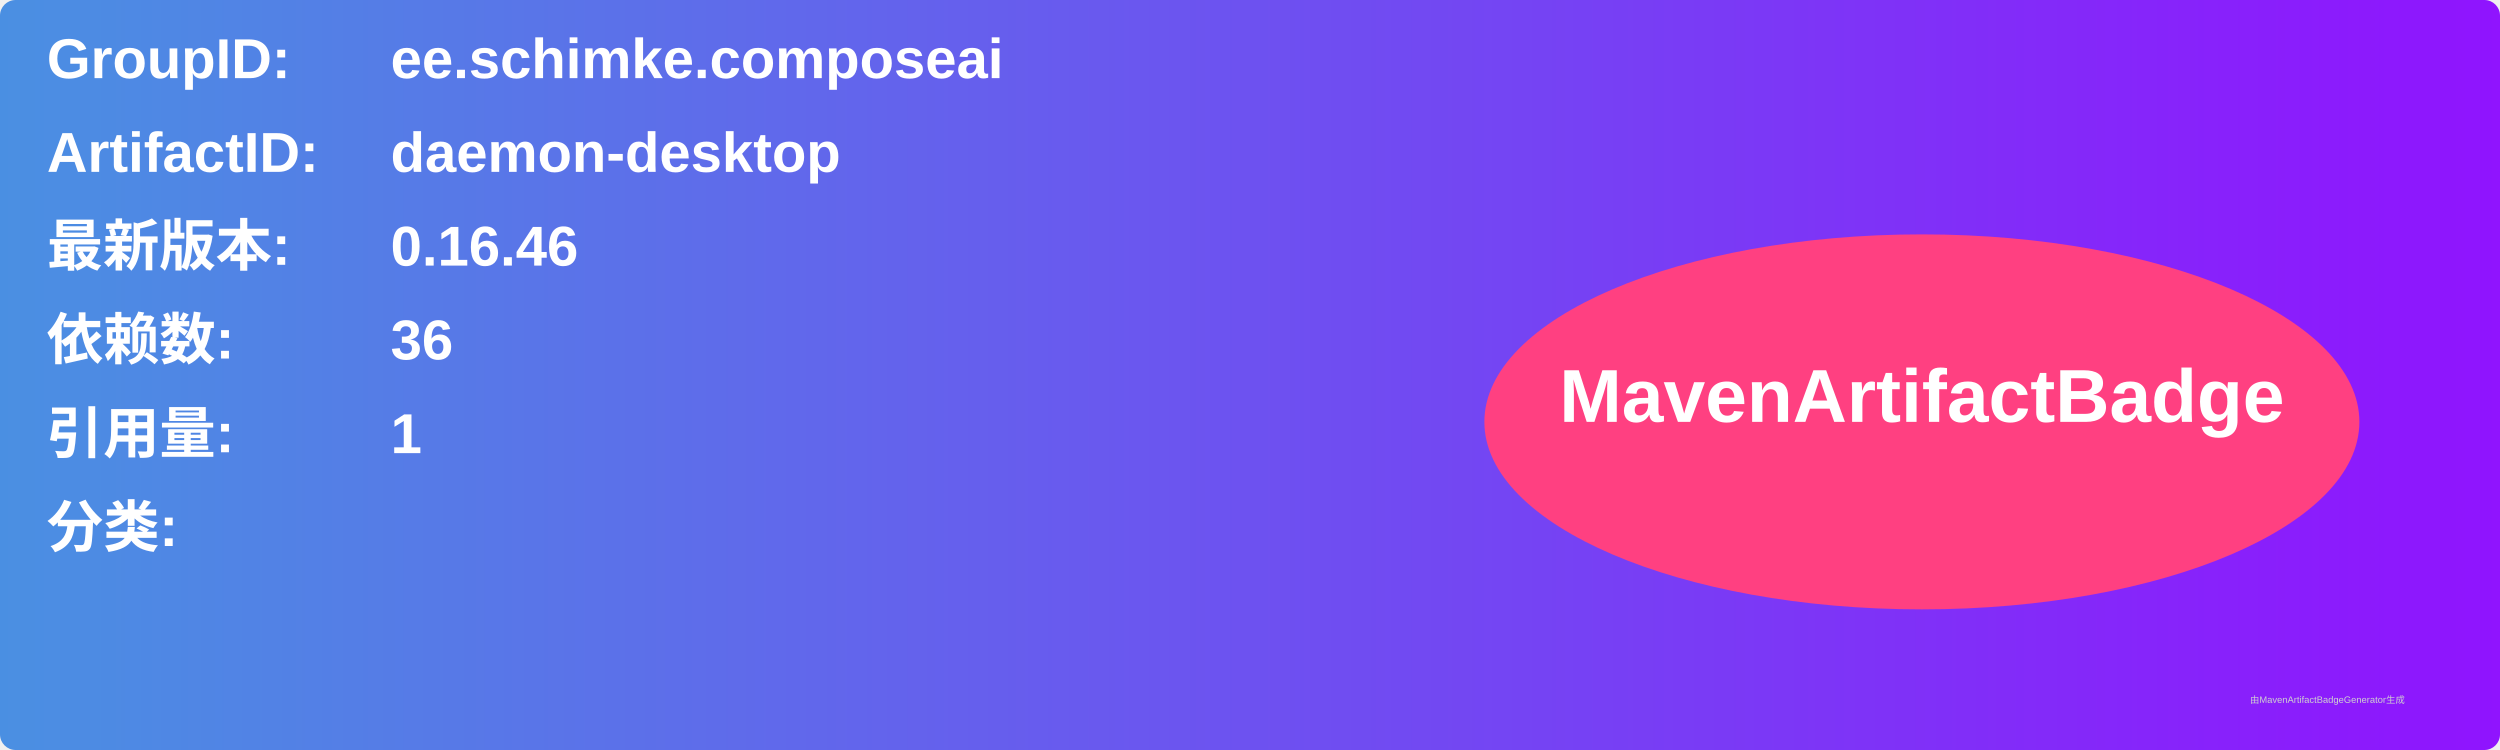
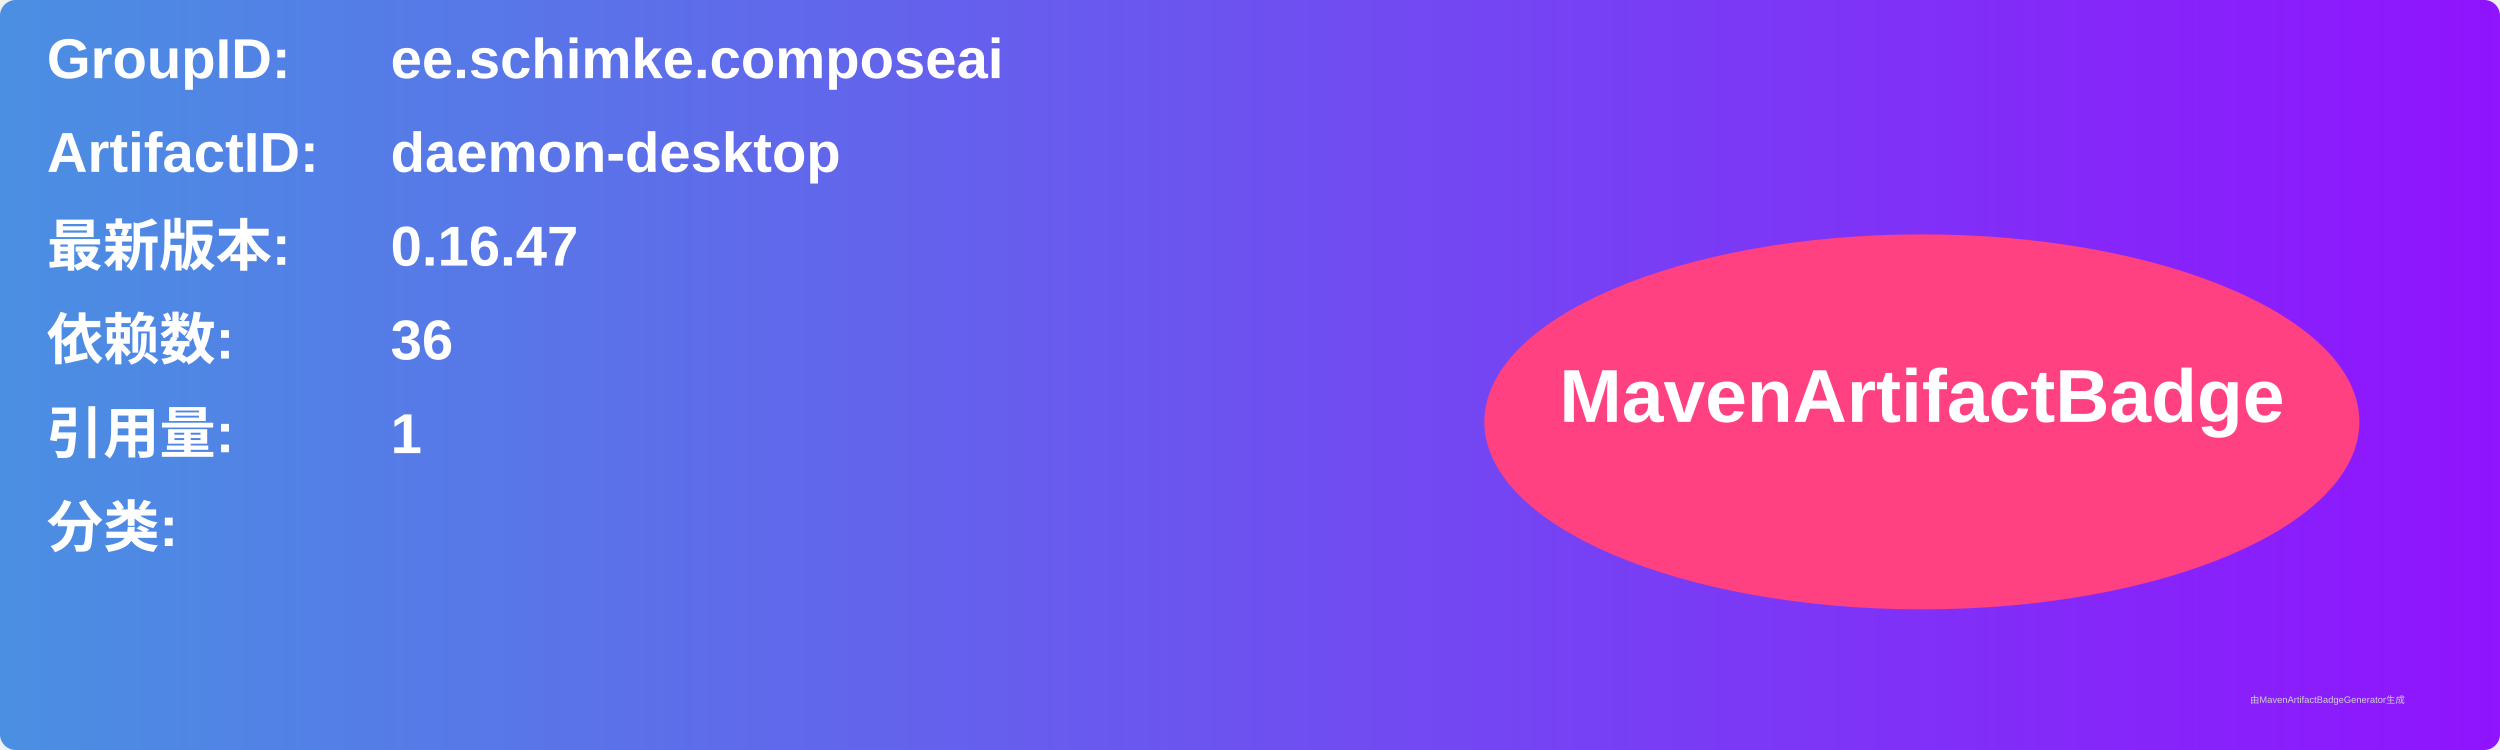
<svg xmlns="http://www.w3.org/2000/svg" width="800" height="240" viewBox="0 0 800 240">
  <linearGradient id="grad" x1="0%" y1="0%" x2="100%" y2="0%">
    <stop offset="0%" stop-color="#4a90e2" />
    <stop offset="100%" stop-color="#9013fe" />
  </linearGradient>
  <rect width="100%" height="100%" rx="5" ry="5" fill="url(#grad)" />
  <g transform="translate(15, 15)">
    <text x="0" y="10" font-family="Arial" font-size="18" fill="white" font-weight="bold" width="260">GroupID:</text>
    <text x="110" y="10" font-family="Arial" font-size="18" fill="white" font-weight="bold" width="460">ee.schimke.composeai</text>
    <text x="0" y="40" font-family="Arial" font-size="18" fill="white" font-weight="bold" width="260">ArtifactID:</text>
    <text x="110" y="40" font-family="Arial" font-size="18" fill="white" font-weight="bold" width="460">daemon-desktop</text>
    <text x="0" y="70" font-family="Arial" font-size="18" fill="white" font-weight="bold">最新版本:</text>
    <text x="110" y="70" font-family="Arial" font-size="18" fill="white" font-weight="bold">
-       <tspan font-weight="bold">0.16.46</tspan>
+       <tspan font-weight="bold">0.16.47</tspan>
    </text>
    <text x="0" y="100" font-family="Arial" font-size="18" fill="white" font-weight="bold">依赖数: </text>
    <text x="110" y="100" font-family="Arial" font-size="18" fill="white">
      <tspan font-weight="bold">36</tspan>
    </text>
    <text x="0" y="130" font-family="Arial" font-size="18" fill="white" font-weight="bold">引用量: </text>
    <text x="110" y="130" font-family="Arial" font-size="18" fill="white">
      <tspan font-weight="bold">1</tspan>
    </text>
    <text x="0" y="160" font-family="Arial" font-size="18" fill="white" font-weight="bold">分类:</text>
    <text x="10" y="190" font-family="Arial" font-size="10" fill="white">
      <tspan font-weight="bold" />
    </text>
    <ellipse cx="600" cy="120" rx="140" ry="60" fill="#ff4081" />
    <text x="600" y="120" text-anchor="middle" font-family="Arial" font-size="24" fill="white" font-weight="bold">MavenArtifactBadge</text>
  </g>
  <text x="720" y="225" font-family="Arial" font-size="3" fill="#d0d0d0">由MavenArtifactBadgeGenerator生成</text>
</svg>
